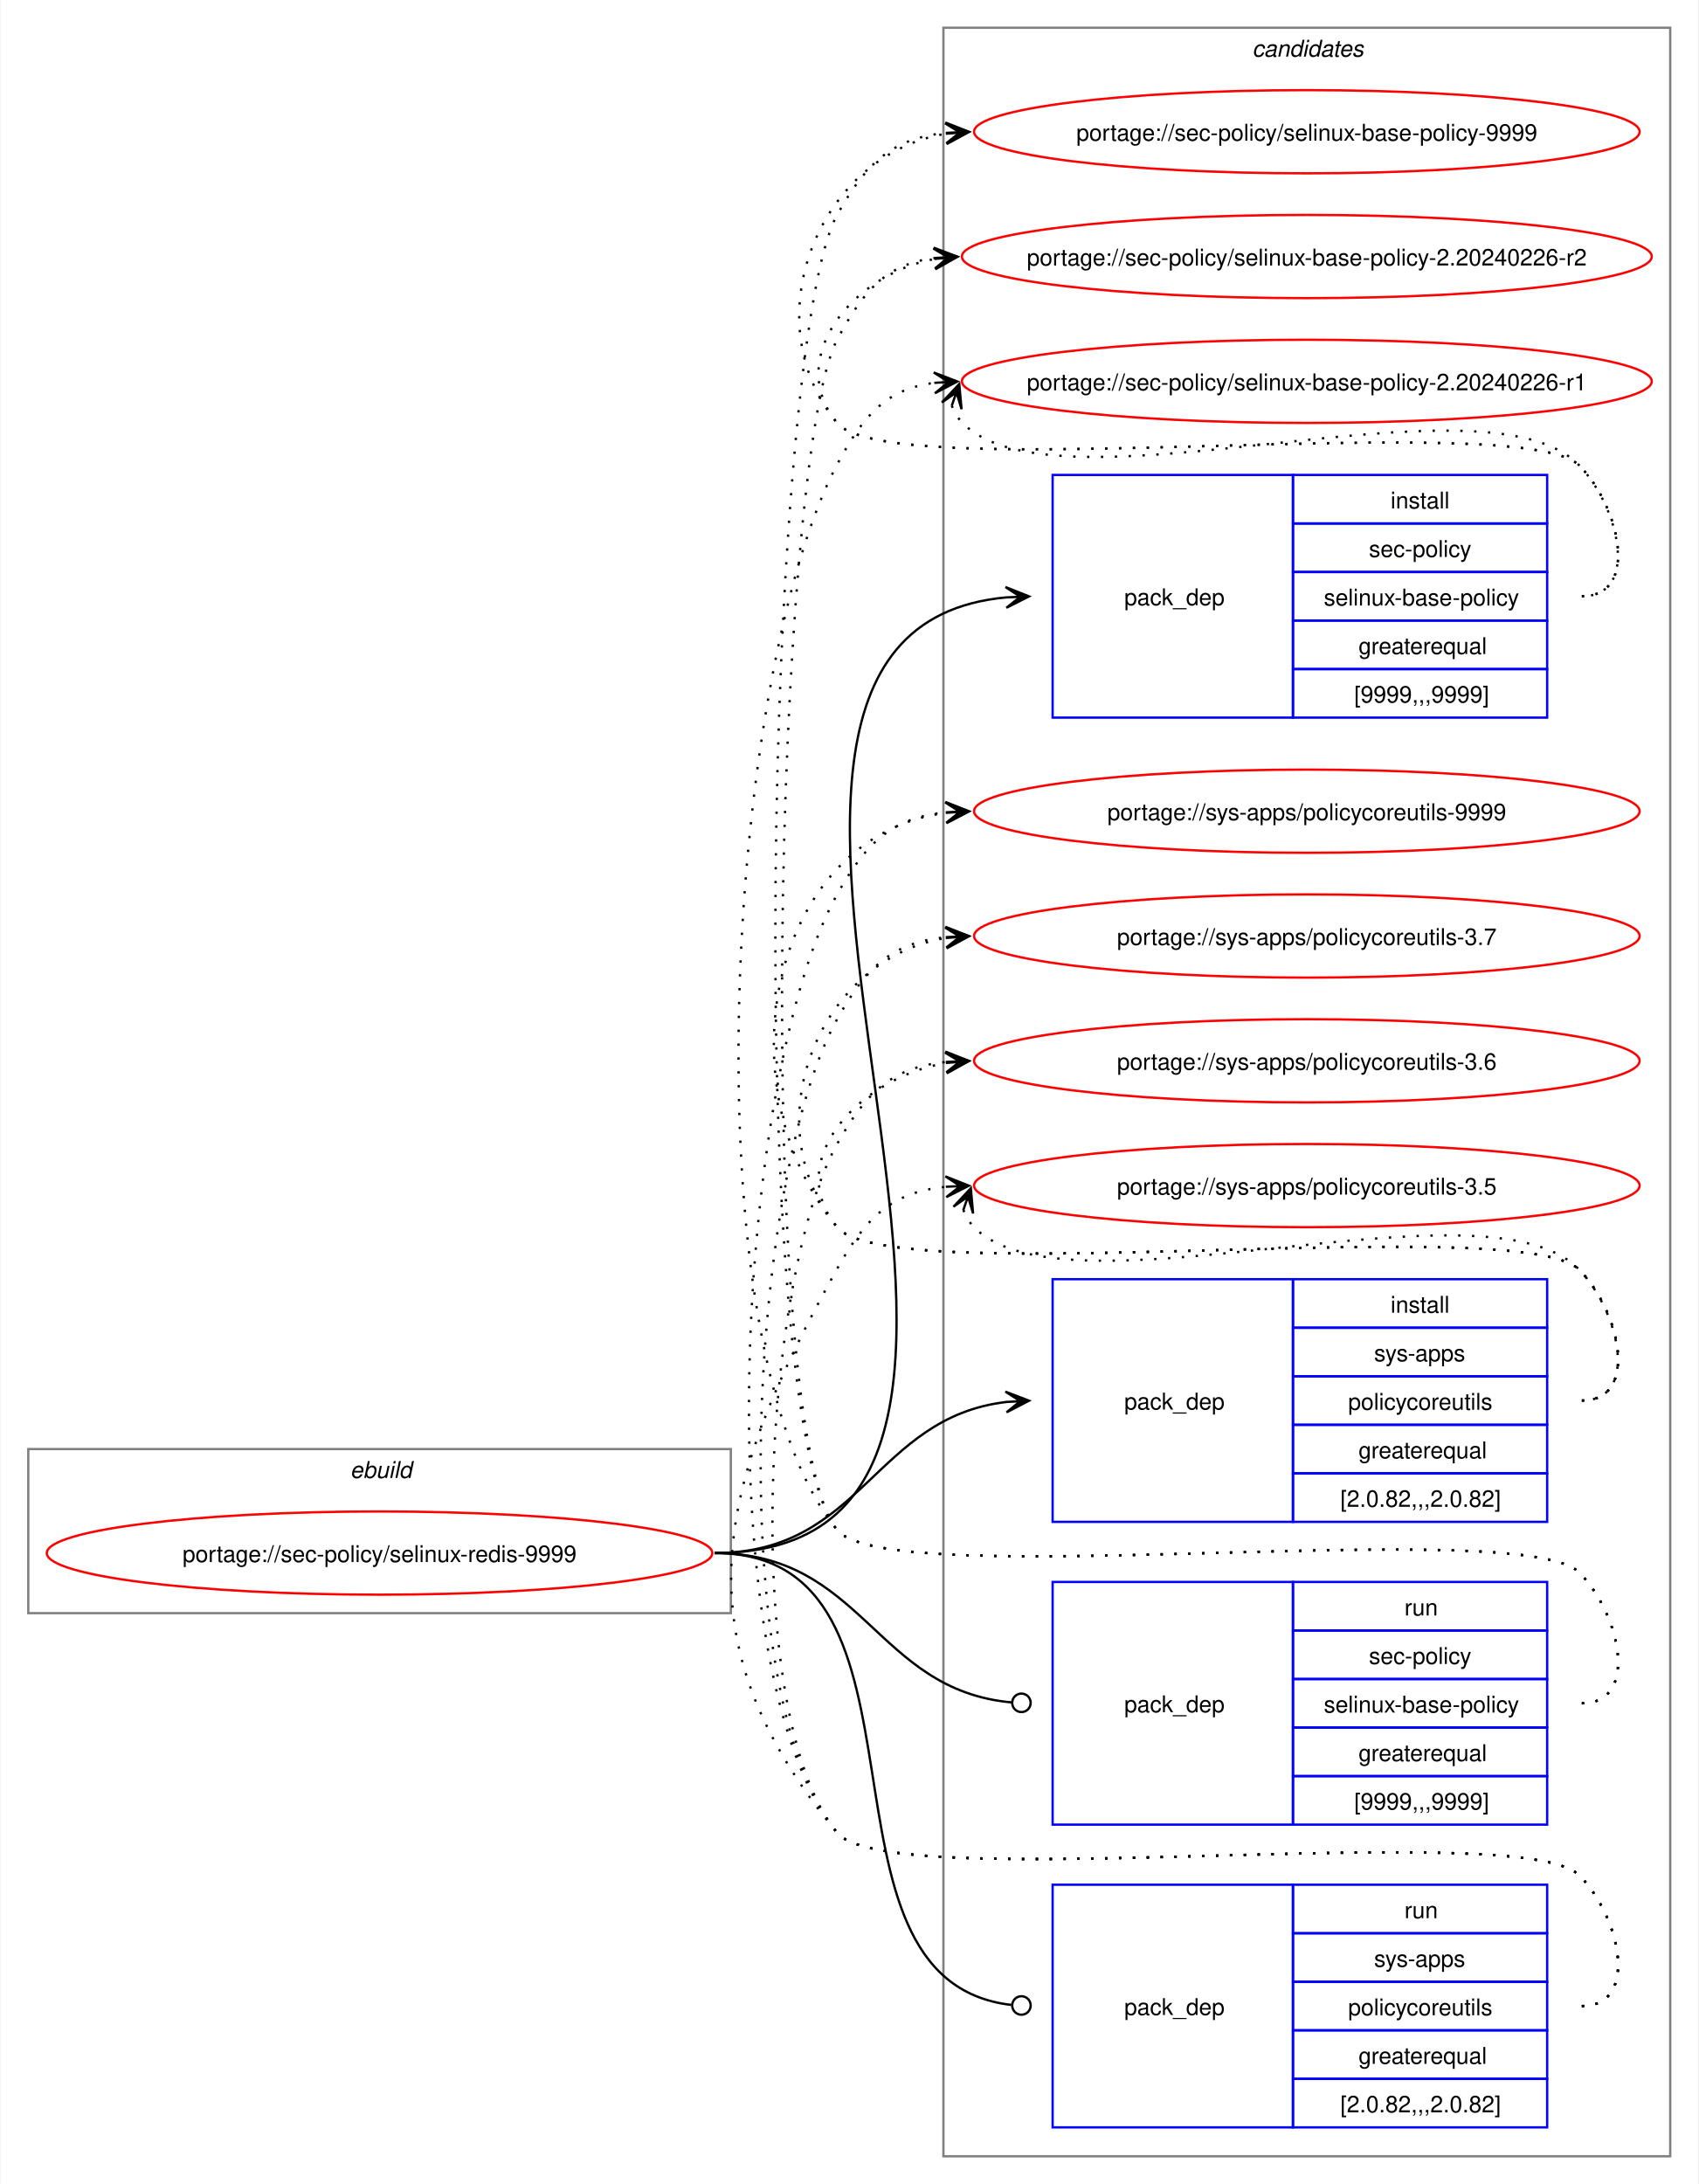
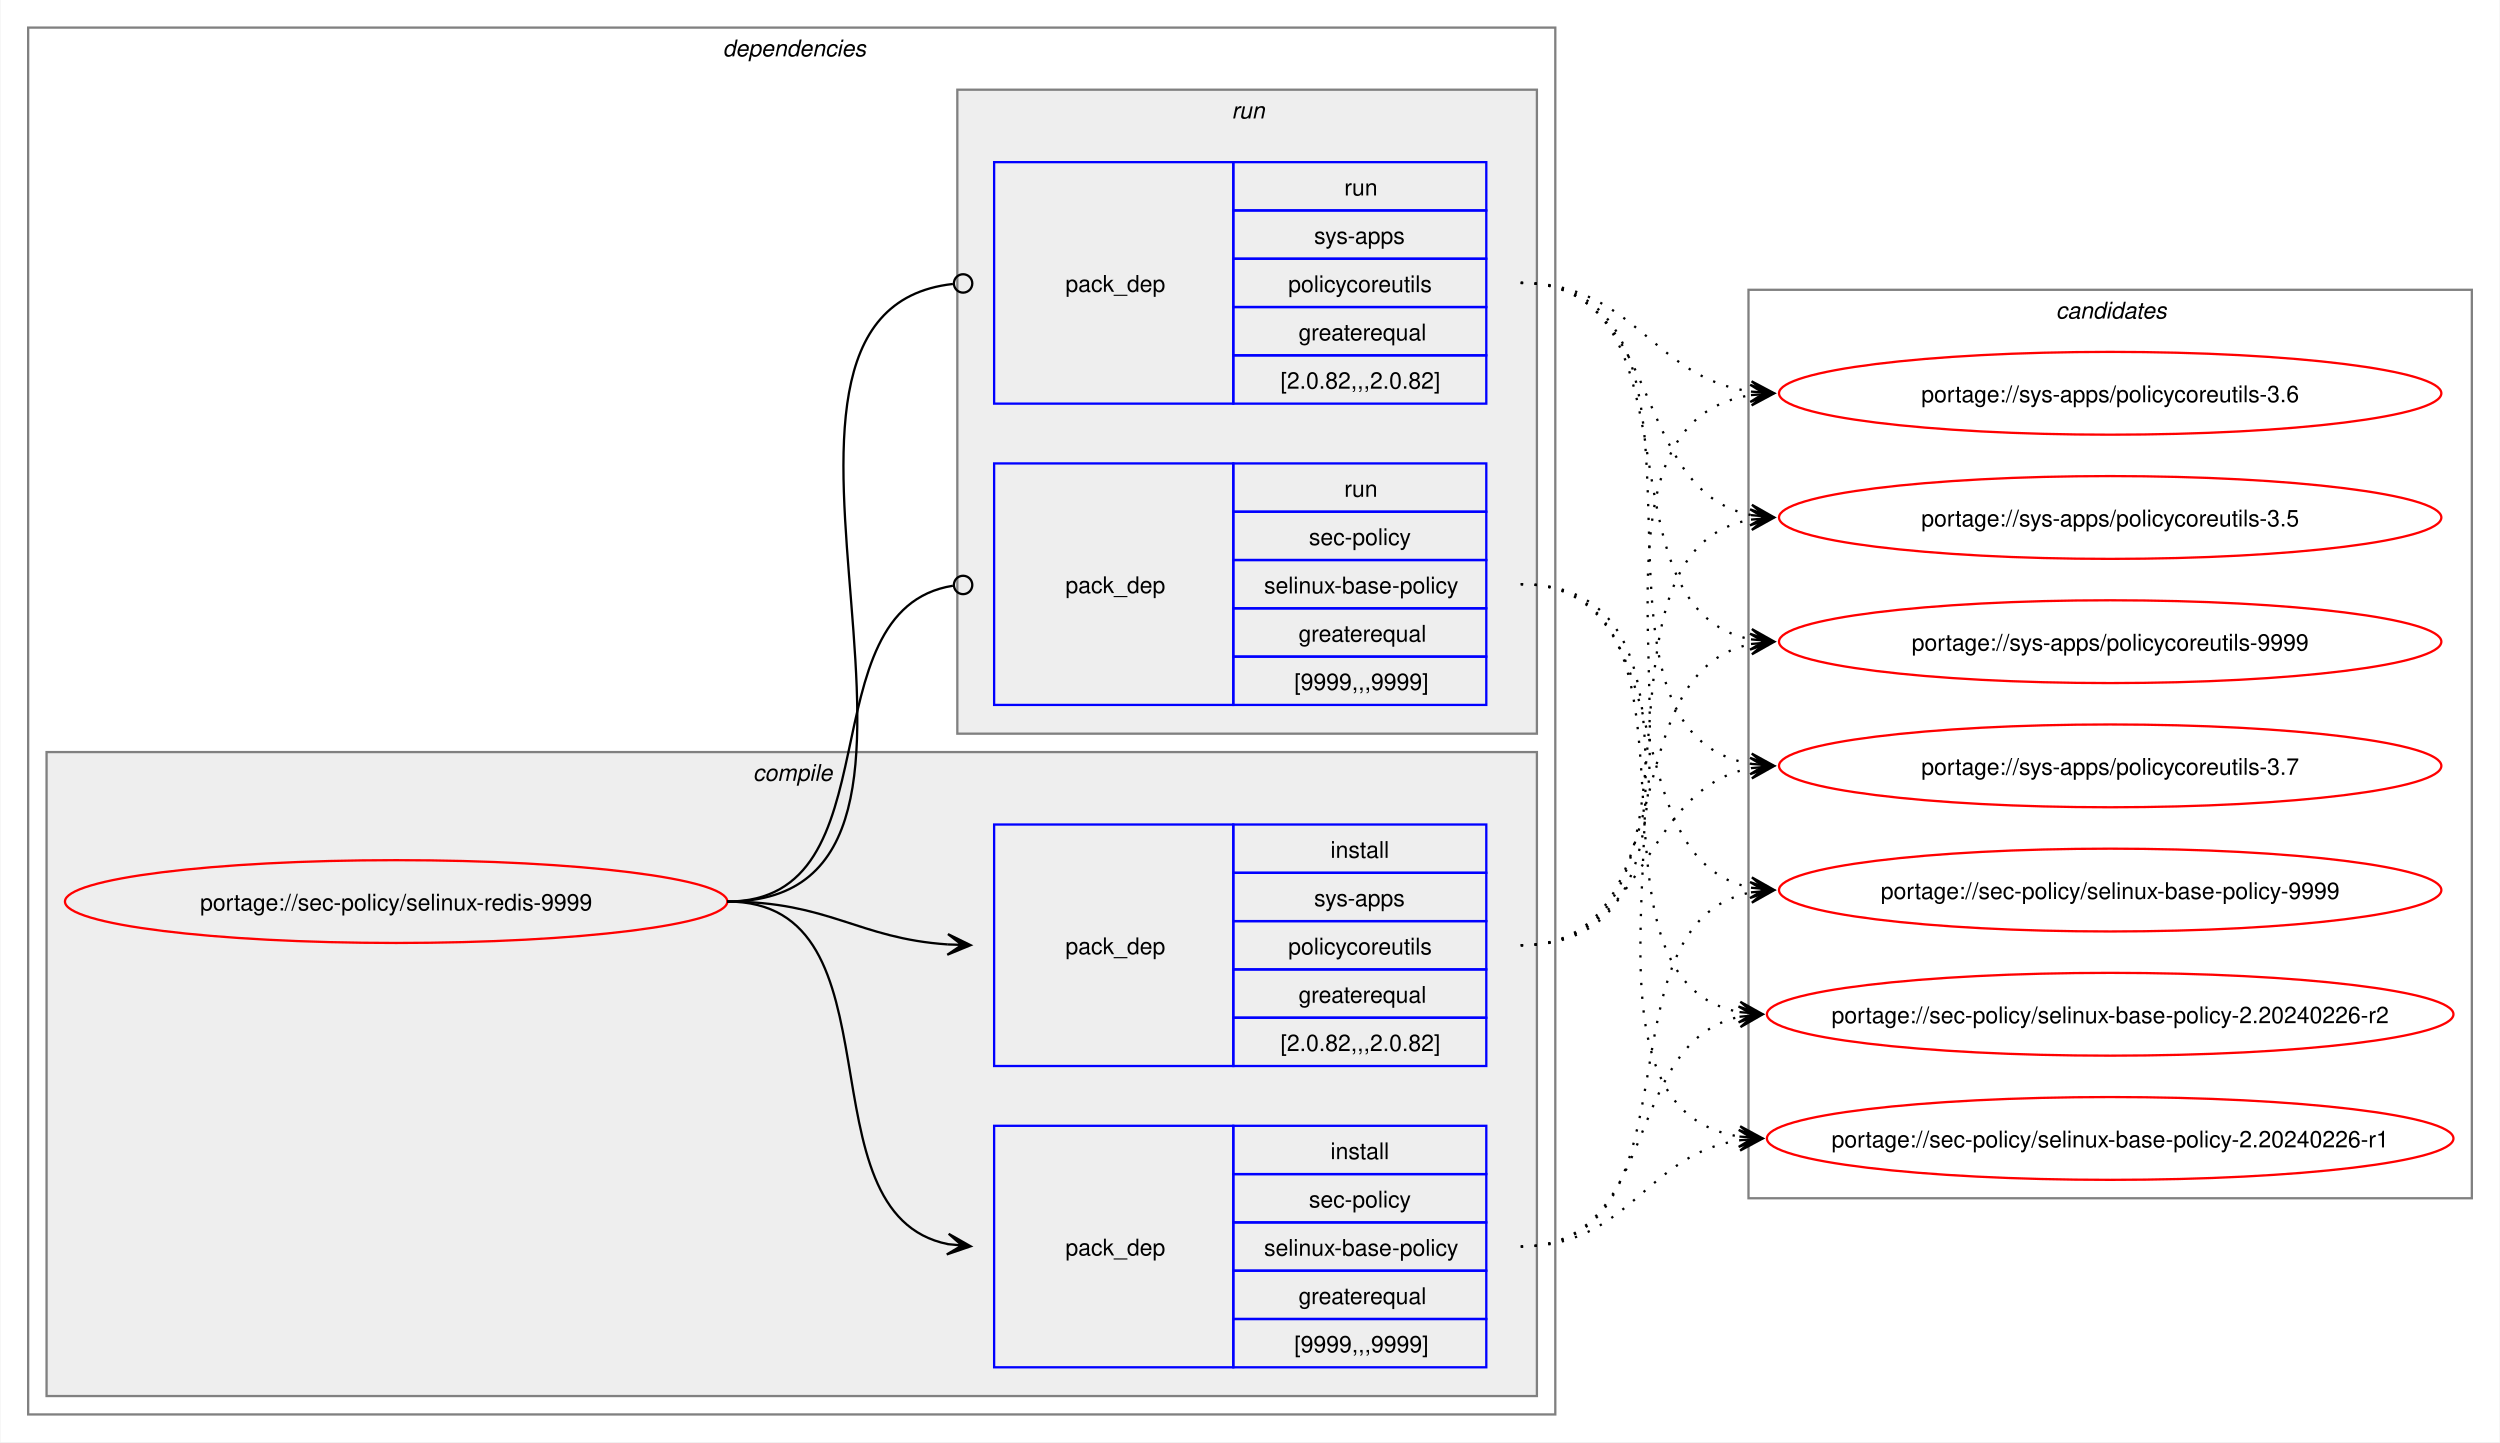
- <svg xmlns="http://www.w3.org/2000/svg" xmlns:xlink="http://www.w3.org/1999/xlink" width="735pt" height="945pt" viewBox="0.00 0.00 734.51 945.00">
-   <g id="graph0" class="graph" transform="scale(1 1) rotate(0) translate(4 941)">
-     <polygon fill="white" stroke="none" points="-4,4 -4,-941 730.51,-941 730.51,4 -4,4" />
+ <svg xmlns="http://www.w3.org/2000/svg" xmlns:xlink="http://www.w3.org/1999/xlink" width="1087pt" height="627pt" viewBox="0.00 0.00 1086.51 627.00">
+   <g id="graph0" class="graph" transform="scale(1 1) rotate(0) translate(4 623)">
+     <polygon fill="white" stroke="none" points="-4,4 -4,-623 1082.51,-623 1082.51,4 -4,4" />
+     <g id="clust2" class="cluster">
+       <polygon fill="none" stroke="gray" points="8,-8 8,-611 672,-611 672,-8 8,-8" />
+       <text text-anchor="start" x="310" y="-598.5" font-family="Helvetica,sans-Serif" font-style="italic" font-size="10.00">dependencies</text>
+     </g>
+     <g id="clust3" class="cluster">
+       <polygon fill="#eeeeee" stroke="gray" points="16,-16 16,-296 664,-296 664,-16 16,-16" />
+       <text text-anchor="start" x="323.12" y="-283.5" font-family="Helvetica,sans-Serif" font-style="italic" font-size="10.00">compile</text>
+     </g>
+     <g id="clust7" class="cluster">
+       <polygon fill="#eeeeee" stroke="gray" points="412,-304 412,-584 664,-584 664,-304 412,-304" />
+       <text text-anchor="start" x="531.25" y="-571.5" font-family="Helvetica,sans-Serif" font-style="italic" font-size="10.00">run</text>
+     </g>
    <g id="clust10" class="cluster">
-       <polygon fill="none" stroke="gray" points="404,-8 404,-929 718.51,-929 718.51,-8 404,-8" />
-       <text text-anchor="start" x="537.63" y="-916.5" font-family="Helvetica,sans-Serif" font-style="italic" font-size="10.00">candidates</text>
-     </g>
-     <g id="clust1" class="cluster">
-       <polygon fill="none" stroke="gray" points="8,-243 8,-314 312,-314 312,-243 8,-243" />
-       <text text-anchor="start" x="147.25" y="-301.5" font-family="Helvetica,sans-Serif" font-style="italic" font-size="10.00">ebuild</text>
+       <polygon fill="none" stroke="gray" points="756,-102 756,-497 1070.51,-497 1070.51,-102 756,-102" />
+       <text text-anchor="start" x="889.63" y="-484.5" font-family="Helvetica,sans-Serif" font-style="italic" font-size="10.00">candidates</text>
    </g>
    <g id="node1" class="node">
      <g id="a_node1">
        <a xlink:href="../sec-policy/selinux-redis-9999.svg" xlink:title="portage://sec-policy/selinux-redis-9999">
-           <ellipse fill="none" stroke="red" cx="160" cy="-269" rx="144" ry="18" />
-           <text text-anchor="middle" x="160" y="-265.12" font-family="Helvetica,sans-Serif" font-size="10.00">portage://sec-policy/selinux-redis-9999</text>
+           <ellipse fill="none" stroke="red" cx="168" cy="-231" rx="144" ry="18" />
+           <text text-anchor="middle" x="168" y="-227.12" font-family="Helvetica,sans-Serif" font-size="10.00">portage://sec-policy/selinux-redis-9999</text>
        </a>
      </g>
    </g>
    <g id="node2" class="node">
-       <polygon fill="none" stroke="blue" points="451.26,-630.5 451.26,-735.5 555.26,-735.5 555.26,-630.5 451.26,-630.5" />
-       <text text-anchor="start" x="482.26" y="-679.12" font-family="Helvetica,sans-Serif" font-size="10.00">pack_dep</text>
-       <polygon fill="none" stroke="blue" points="555.26,-714.5 555.26,-735.5 665.26,-735.5 665.26,-714.5 555.26,-714.5" />
-       <text text-anchor="start" x="597.51" y="-721" font-family="Helvetica,sans-Serif" font-size="10.00">install</text>
-       <polygon fill="none" stroke="blue" points="555.26,-693.5 555.26,-714.5 665.26,-714.5 665.26,-693.5 555.26,-693.5" />
-       <text text-anchor="start" x="588.13" y="-700" font-family="Helvetica,sans-Serif" font-size="10.00">sec-policy</text>
-       <polygon fill="none" stroke="blue" points="555.26,-672.5 555.26,-693.5 665.26,-693.5 665.26,-672.5 555.26,-672.5" />
-       <text text-anchor="start" x="568.63" y="-679" font-family="Helvetica,sans-Serif" font-size="10.00">selinux-base-policy</text>
-       <polygon fill="none" stroke="blue" points="555.26,-651.5 555.26,-672.5 665.26,-672.5 665.26,-651.5 555.26,-651.5" />
-       <text text-anchor="start" x="583.63" y="-658" font-family="Helvetica,sans-Serif" font-size="10.00">greaterequal</text>
-       <polygon fill="none" stroke="blue" points="555.26,-630.5 555.26,-651.5 665.26,-651.5 665.26,-630.5 555.26,-630.5" />
-       <text text-anchor="start" x="581.76" y="-637" font-family="Helvetica,sans-Serif" font-size="10.00">[9999,,,9999]</text>
+       <polygon fill="none" stroke="blue" points="428,-28.5 428,-133.5 532,-133.5 532,-28.5 428,-28.5" />
+       <text text-anchor="start" x="459" y="-77.12" font-family="Helvetica,sans-Serif" font-size="10.00">pack_dep</text>
+       <polygon fill="none" stroke="blue" points="532,-112.5 532,-133.5 642,-133.5 642,-112.5 532,-112.5" />
+       <text text-anchor="start" x="574.25" y="-119" font-family="Helvetica,sans-Serif" font-size="10.00">install</text>
+       <polygon fill="none" stroke="blue" points="532,-91.5 532,-112.5 642,-112.5 642,-91.5 532,-91.5" />
+       <text text-anchor="start" x="564.87" y="-98" font-family="Helvetica,sans-Serif" font-size="10.00">sec-policy</text>
+       <polygon fill="none" stroke="blue" points="532,-70.5 532,-91.5 642,-91.5 642,-70.5 532,-70.5" />
+       <text text-anchor="start" x="545.37" y="-77" font-family="Helvetica,sans-Serif" font-size="10.00">selinux-base-policy</text>
+       <polygon fill="none" stroke="blue" points="532,-49.5 532,-70.5 642,-70.5 642,-49.5 532,-49.5" />
+       <text text-anchor="start" x="560.37" y="-56" font-family="Helvetica,sans-Serif" font-size="10.00">greaterequal</text>
+       <polygon fill="none" stroke="blue" points="532,-28.5 532,-49.5 642,-49.5 642,-28.5 532,-28.5" />
+       <text text-anchor="start" x="558.5" y="-35" font-family="Helvetica,sans-Serif" font-size="10.00">[9999,,,9999]</text>
    </g>
    <g id="edge1" class="edge">
-       <path fill="none" stroke="black" d="M305,-269C494.97,-269 258.26,-666.59 431.14,-682.51" />
-       <polygon fill="black" stroke="black" points="441.04,-682.95 430.85,-687 437.26,-682.78 431.05,-682.5 431.05,-682.5 431.05,-682.5 437.26,-682.78 431.25,-678.01 441.04,-682.95" />
+       <path fill="none" stroke="black" d="M312,-231C389.89,-231 342.32,-95.29 407.96,-82.04" />
+       <polygon fill="black" stroke="black" points="417.79,-81.11 408.25,-86.53 414.02,-81.47 407.83,-82.05 407.83,-82.05 407.83,-82.05 414.02,-81.47 407.41,-77.57 417.79,-81.11" />
    </g>
    <g id="node3" class="node">
-       <polygon fill="none" stroke="blue" points="451.26,-282.5 451.26,-387.5 555.26,-387.5 555.26,-282.5 451.26,-282.5" />
-       <text text-anchor="start" x="482.26" y="-331.12" font-family="Helvetica,sans-Serif" font-size="10.00">pack_dep</text>
-       <polygon fill="none" stroke="blue" points="555.26,-366.5 555.26,-387.5 665.26,-387.5 665.26,-366.5 555.26,-366.5" />
-       <text text-anchor="start" x="597.51" y="-373" font-family="Helvetica,sans-Serif" font-size="10.00">install</text>
-       <polygon fill="none" stroke="blue" points="555.26,-345.5 555.26,-366.5 665.26,-366.5 665.26,-345.5 555.26,-345.5" />
-       <text text-anchor="start" x="590.38" y="-352" font-family="Helvetica,sans-Serif" font-size="10.00">sys-apps</text>
-       <polygon fill="none" stroke="blue" points="555.26,-324.5 555.26,-345.5 665.26,-345.5 665.26,-324.5 555.26,-324.5" />
-       <text text-anchor="start" x="579.13" y="-331" font-family="Helvetica,sans-Serif" font-size="10.00">policycoreutils</text>
-       <polygon fill="none" stroke="blue" points="555.26,-303.5 555.26,-324.5 665.26,-324.5 665.26,-303.5 555.26,-303.5" />
-       <text text-anchor="start" x="583.63" y="-310" font-family="Helvetica,sans-Serif" font-size="10.00">greaterequal</text>
-       <polygon fill="none" stroke="blue" points="555.26,-282.5 555.26,-303.5 665.26,-303.5 665.26,-282.5 555.26,-282.5" />
-       <text text-anchor="start" x="575.76" y="-289" font-family="Helvetica,sans-Serif" font-size="10.00">[2.0.82,,,2.0.82]</text>
+       <polygon fill="none" stroke="blue" points="428,-159.5 428,-264.5 532,-264.5 532,-159.5 428,-159.5" />
+       <text text-anchor="start" x="459" y="-208.12" font-family="Helvetica,sans-Serif" font-size="10.00">pack_dep</text>
+       <polygon fill="none" stroke="blue" points="532,-243.5 532,-264.5 642,-264.5 642,-243.5 532,-243.5" />
+       <text text-anchor="start" x="574.25" y="-250" font-family="Helvetica,sans-Serif" font-size="10.00">install</text>
+       <polygon fill="none" stroke="blue" points="532,-222.5 532,-243.5 642,-243.5 642,-222.5 532,-222.5" />
+       <text text-anchor="start" x="567.12" y="-229" font-family="Helvetica,sans-Serif" font-size="10.00">sys-apps</text>
+       <polygon fill="none" stroke="blue" points="532,-201.5 532,-222.5 642,-222.5 642,-201.5 532,-201.5" />
+       <text text-anchor="start" x="555.87" y="-208" font-family="Helvetica,sans-Serif" font-size="10.00">policycoreutils</text>
+       <polygon fill="none" stroke="blue" points="532,-180.5 532,-201.5 642,-201.5 642,-180.5 532,-180.5" />
+       <text text-anchor="start" x="560.37" y="-187" font-family="Helvetica,sans-Serif" font-size="10.00">greaterequal</text>
+       <polygon fill="none" stroke="blue" points="532,-159.5 532,-180.5 642,-180.5 642,-159.5 532,-159.5" />
+       <text text-anchor="start" x="552.5" y="-166" font-family="Helvetica,sans-Serif" font-size="10.00">[2.0.82,,,2.0.82]</text>
    </g>
    <g id="edge2" class="edge">
-       <path fill="none" stroke="black" d="M305,-269C368.85,-269 374.14,-327.74 431.36,-334.39" />
-       <polygon fill="black" stroke="black" points="441.04,-334.93 430.8,-338.86 437.26,-334.72 431.05,-334.37 431.05,-334.37 431.05,-334.37 437.26,-334.72 431.31,-329.88 441.04,-334.93" />
+       <path fill="none" stroke="black" d="M312,-231C356.34,-231 368.74,-214.99 407.84,-212.36" />
+       <polygon fill="black" stroke="black" points="417.78,-212.04 407.93,-216.86 414,-212.16 407.79,-212.36 407.79,-212.36 407.79,-212.36 414,-212.16 407.64,-207.87 417.78,-212.04" />
    </g>
    <g id="node4" class="node">
-       <polygon fill="none" stroke="blue" points="451.26,-151.5 451.26,-256.5 555.26,-256.5 555.26,-151.5 451.26,-151.5" />
-       <text text-anchor="start" x="482.26" y="-200.12" font-family="Helvetica,sans-Serif" font-size="10.00">pack_dep</text>
-       <polygon fill="none" stroke="blue" points="555.26,-235.5 555.26,-256.5 665.26,-256.5 665.26,-235.5 555.26,-235.5" />
-       <text text-anchor="start" x="603.51" y="-242" font-family="Helvetica,sans-Serif" font-size="10.00">run</text>
-       <polygon fill="none" stroke="blue" points="555.26,-214.5 555.26,-235.5 665.26,-235.5 665.26,-214.5 555.26,-214.5" />
-       <text text-anchor="start" x="588.13" y="-221" font-family="Helvetica,sans-Serif" font-size="10.00">sec-policy</text>
-       <polygon fill="none" stroke="blue" points="555.26,-193.5 555.26,-214.5 665.26,-214.5 665.26,-193.5 555.26,-193.5" />
-       <text text-anchor="start" x="568.63" y="-200" font-family="Helvetica,sans-Serif" font-size="10.00">selinux-base-policy</text>
-       <polygon fill="none" stroke="blue" points="555.26,-172.5 555.26,-193.5 665.26,-193.5 665.26,-172.5 555.26,-172.5" />
-       <text text-anchor="start" x="583.63" y="-179" font-family="Helvetica,sans-Serif" font-size="10.00">greaterequal</text>
-       <polygon fill="none" stroke="blue" points="555.26,-151.5 555.26,-172.5 665.26,-172.5 665.26,-151.5 555.26,-151.5" />
-       <text text-anchor="start" x="581.76" y="-158" font-family="Helvetica,sans-Serif" font-size="10.00">[9999,,,9999]</text>
+       <polygon fill="none" stroke="blue" points="428,-316.5 428,-421.5 532,-421.5 532,-316.5 428,-316.5" />
+       <text text-anchor="start" x="459" y="-365.12" font-family="Helvetica,sans-Serif" font-size="10.00">pack_dep</text>
+       <polygon fill="none" stroke="blue" points="532,-400.5 532,-421.5 642,-421.5 642,-400.5 532,-400.5" />
+       <text text-anchor="start" x="580.25" y="-407" font-family="Helvetica,sans-Serif" font-size="10.00">run</text>
+       <polygon fill="none" stroke="blue" points="532,-379.5 532,-400.5 642,-400.5 642,-379.5 532,-379.5" />
+       <text text-anchor="start" x="564.87" y="-386" font-family="Helvetica,sans-Serif" font-size="10.00">sec-policy</text>
+       <polygon fill="none" stroke="blue" points="532,-358.5 532,-379.5 642,-379.5 642,-358.5 532,-358.5" />
+       <text text-anchor="start" x="545.37" y="-365" font-family="Helvetica,sans-Serif" font-size="10.00">selinux-base-policy</text>
+       <polygon fill="none" stroke="blue" points="532,-337.5 532,-358.5 642,-358.5 642,-337.5 532,-337.5" />
+       <text text-anchor="start" x="560.37" y="-344" font-family="Helvetica,sans-Serif" font-size="10.00">greaterequal</text>
+       <polygon fill="none" stroke="blue" points="532,-316.5 532,-337.5 642,-337.5 642,-316.5 532,-316.5" />
+       <text text-anchor="start" x="558.5" y="-323" font-family="Helvetica,sans-Serif" font-size="10.00">[9999,,,9999]</text>
    </g>
    <g id="edge3" class="edge">
-       <path fill="none" stroke="black" d="M305,-269C369.47,-269 374.42,-209.71 433.54,-204.38" />
-       <ellipse fill="none" stroke="black" cx="437.76" cy="-204.2" rx="4" ry="4" />
+       <path fill="none" stroke="black" d="M312,-231C386.43,-231 345.13,-357.91 410.07,-368.32" />
+       <ellipse fill="none" stroke="black" cx="414.51" cy="-368.66" rx="4" ry="4" />
    </g>
    <g id="node5" class="node">
-       <polygon fill="none" stroke="blue" points="451.26,-20.5 451.26,-125.5 555.26,-125.5 555.26,-20.5 451.26,-20.5" />
-       <text text-anchor="start" x="482.26" y="-69.12" font-family="Helvetica,sans-Serif" font-size="10.00">pack_dep</text>
-       <polygon fill="none" stroke="blue" points="555.26,-104.5 555.26,-125.5 665.26,-125.5 665.26,-104.5 555.26,-104.5" />
-       <text text-anchor="start" x="603.51" y="-111" font-family="Helvetica,sans-Serif" font-size="10.00">run</text>
-       <polygon fill="none" stroke="blue" points="555.26,-83.5 555.26,-104.5 665.26,-104.5 665.26,-83.5 555.26,-83.5" />
-       <text text-anchor="start" x="590.38" y="-90" font-family="Helvetica,sans-Serif" font-size="10.00">sys-apps</text>
-       <polygon fill="none" stroke="blue" points="555.26,-62.5 555.26,-83.5 665.26,-83.5 665.26,-62.5 555.26,-62.5" />
-       <text text-anchor="start" x="579.13" y="-69" font-family="Helvetica,sans-Serif" font-size="10.00">policycoreutils</text>
-       <polygon fill="none" stroke="blue" points="555.26,-41.5 555.26,-62.5 665.26,-62.5 665.26,-41.5 555.26,-41.5" />
-       <text text-anchor="start" x="583.63" y="-48" font-family="Helvetica,sans-Serif" font-size="10.00">greaterequal</text>
-       <polygon fill="none" stroke="blue" points="555.26,-20.5 555.26,-41.5 665.26,-41.5 665.26,-20.5 555.26,-20.5" />
-       <text text-anchor="start" x="575.76" y="-27" font-family="Helvetica,sans-Serif" font-size="10.00">[2.0.82,,,2.0.82]</text>
+       <polygon fill="none" stroke="blue" points="428,-447.5 428,-552.5 532,-552.5 532,-447.5 428,-447.5" />
+       <text text-anchor="start" x="459" y="-496.12" font-family="Helvetica,sans-Serif" font-size="10.00">pack_dep</text>
+       <polygon fill="none" stroke="blue" points="532,-531.5 532,-552.5 642,-552.5 642,-531.5 532,-531.5" />
+       <text text-anchor="start" x="580.25" y="-538" font-family="Helvetica,sans-Serif" font-size="10.00">run</text>
+       <polygon fill="none" stroke="blue" points="532,-510.5 532,-531.5 642,-531.5 642,-510.5 532,-510.5" />
+       <text text-anchor="start" x="567.12" y="-517" font-family="Helvetica,sans-Serif" font-size="10.00">sys-apps</text>
+       <polygon fill="none" stroke="blue" points="532,-489.5 532,-510.5 642,-510.5 642,-489.5 532,-489.5" />
+       <text text-anchor="start" x="555.87" y="-496" font-family="Helvetica,sans-Serif" font-size="10.00">policycoreutils</text>
+       <polygon fill="none" stroke="blue" points="532,-468.5 532,-489.5 642,-489.5 642,-468.5 532,-468.5" />
+       <text text-anchor="start" x="560.37" y="-475" font-family="Helvetica,sans-Serif" font-size="10.00">greaterequal</text>
+       <polygon fill="none" stroke="blue" points="532,-447.5 532,-468.5 642,-468.5 642,-447.5 532,-447.5" />
+       <text text-anchor="start" x="552.5" y="-454" font-family="Helvetica,sans-Serif" font-size="10.00">[2.0.82,,,2.0.82]</text>
    </g>
    <g id="edge4" class="edge">
-       <path fill="none" stroke="black" d="M305,-269C408.23,-269 340.17,-84.32 433.37,-73.49" />
-       <ellipse fill="none" stroke="black" cx="437.76" cy="-73.25" rx="4" ry="4" />
+       <path fill="none" stroke="black" d="M312,-231C437.53,-231 297.51,-487.03 410.07,-499.53" />
+       <ellipse fill="none" stroke="black" cx="414.51" cy="-499.76" rx="4" ry="4" />
    </g>
    <g id="node6" class="node">
      <g id="a_node6">
        <a xlink:href="../sec-policy/selinux-base-policy-9999.svg" xlink:title="portage://sec-policy/selinux-base-policy-9999">
-           <ellipse fill="none" stroke="red" cx="561.26" cy="-884" rx="144" ry="18" />
-           <text text-anchor="middle" x="561.26" y="-880.12" font-family="Helvetica,sans-Serif" font-size="10.00">portage://sec-policy/selinux-base-policy-9999</text>
+           <ellipse fill="none" stroke="red" cx="913.26" cy="-236" rx="144" ry="18" />
+           <text text-anchor="middle" x="913.26" y="-232.12" font-family="Helvetica,sans-Serif" font-size="10.00">portage://sec-policy/selinux-base-policy-9999</text>
        </a>
      </g>
    </g>
    <g id="edge5" class="edge">
-       <path fill="none" stroke="black" stroke-dasharray="1,5" d="M680.26,-683C705.37,-683 696.86,-721.59 679.26,-739.5 654.19,-764.99 380.73,-730.4 358,-758 321.16,-802.75 350.5,-874.62 405.34,-883.16" />
-       <polygon fill="black" stroke="black" points="415.04,-883.91 404.73,-887.63 411.27,-883.62 405.07,-883.14 405.07,-883.14 405.07,-883.14 411.27,-883.62 405.41,-878.65 415.04,-883.91" />
+       <path fill="none" stroke="black" stroke-dasharray="1,5" d="M657,-81C737.82,-81 688.61,-221.81 757.24,-235.01" />
+       <polygon fill="black" stroke="black" points="767.04,-235.89 756.68,-239.48 763.28,-235.55 757.08,-235 757.08,-235 757.08,-235 763.28,-235.55 757.48,-230.51 767.04,-235.89" />
    </g>
    <g id="node7" class="node">
      <g id="a_node7">
        <a xlink:href="../sec-policy/selinux-base-policy-2.20240226-r2.svg" xlink:title="portage://sec-policy/selinux-base-policy-2.20240226-r2">
-           <ellipse fill="none" stroke="red" cx="561.26" cy="-830" rx="149.26" ry="18" />
-           <text text-anchor="middle" x="561.26" y="-826.12" font-family="Helvetica,sans-Serif" font-size="10.00">portage://sec-policy/selinux-base-policy-2.20240226-r2</text>
+           <ellipse fill="none" stroke="red" cx="913.26" cy="-182" rx="149.26" ry="18" />
+           <text text-anchor="middle" x="913.26" y="-178.12" font-family="Helvetica,sans-Serif" font-size="10.00">portage://sec-policy/selinux-base-policy-2.20240226-r2</text>
        </a>
      </g>
    </g>
    <g id="edge6" class="edge">
-       <path fill="none" stroke="black" stroke-dasharray="1,5" d="M680.26,-683C705.37,-683 696.86,-721.59 679.26,-739.5 654.19,-764.99 380.73,-730.4 358,-758 335.07,-785.85 364.75,-822.35 400.14,-828.95" />
-       <polygon fill="black" stroke="black" points="410.04,-829.89 399.66,-833.43 406.28,-829.53 400.09,-828.95 400.09,-828.95 400.09,-828.95 406.28,-829.53 400.51,-824.47 410.04,-829.89" />
+       <path fill="none" stroke="black" stroke-dasharray="1,5" d="M657,-81C718.21,-81 700.69,-170.14 752.36,-180.93" />
+       <polygon fill="black" stroke="black" points="762.04,-181.88 751.65,-185.39 758.28,-181.51 752.09,-180.91 752.09,-180.91 752.09,-180.91 758.28,-181.51 752.53,-176.43 762.04,-181.88" />
    </g>
    <g id="node8" class="node">
      <g id="a_node8">
        <a xlink:href="../sec-policy/selinux-base-policy-2.20240226-r1.svg" xlink:title="portage://sec-policy/selinux-base-policy-2.20240226-r1">
-           <ellipse fill="none" stroke="red" cx="561.26" cy="-776" rx="149.26" ry="18" />
-           <text text-anchor="middle" x="561.26" y="-772.12" font-family="Helvetica,sans-Serif" font-size="10.00">portage://sec-policy/selinux-base-policy-2.20240226-r1</text>
+           <ellipse fill="none" stroke="red" cx="913.26" cy="-128" rx="149.26" ry="18" />
+           <text text-anchor="middle" x="913.26" y="-124.12" font-family="Helvetica,sans-Serif" font-size="10.00">portage://sec-policy/selinux-base-policy-2.20240226-r1</text>
        </a>
      </g>
    </g>
    <g id="edge7" class="edge">
-       <path fill="none" stroke="black" stroke-dasharray="1,5" d="M407.62,-765.45C408.65,-762.7 410.32,-759.96 412.26,-758 454.02,-715.66 638.3,-782.62 679.26,-739.5 696.55,-721.29 705.37,-683 680.26,-683" />
-       <polygon fill="black" stroke="black" points="410.86,-774.85 403.34,-766.86 409.63,-771.27 407.6,-765.39 407.6,-765.39 407.6,-765.39 409.63,-771.27 411.85,-763.93 410.86,-774.85" />
+       <path fill="none" stroke="black" stroke-dasharray="1,5" d="M657,-81C704.7,-81 710.88,-121.11 752.26,-127.22" />
+       <polygon fill="black" stroke="black" points="762.04,-127.91 751.75,-131.7 758.27,-127.65 752.06,-127.21 752.06,-127.21 752.06,-127.21 758.27,-127.65 752.38,-122.72 762.04,-127.91" />
    </g>
    <g id="node9" class="node">
      <g id="a_node9">
        <a xlink:href="../sys-apps/policycoreutils-9999.svg" xlink:title="portage://sys-apps/policycoreutils-9999">
-           <ellipse fill="none" stroke="red" cx="561.26" cy="-590" rx="144" ry="18" />
-           <text text-anchor="middle" x="561.26" y="-586.12" font-family="Helvetica,sans-Serif" font-size="10.00">portage://sys-apps/policycoreutils-9999</text>
+           <ellipse fill="none" stroke="red" cx="913.26" cy="-344" rx="144" ry="18" />
+           <text text-anchor="middle" x="913.26" y="-340.12" font-family="Helvetica,sans-Serif" font-size="10.00">portage://sys-apps/policycoreutils-9999</text>
        </a>
      </g>
    </g>
    <g id="edge8" class="edge">
-       <path fill="none" stroke="black" stroke-dasharray="1,5" d="M680.26,-335C705.37,-335 696.86,-373.59 679.26,-391.5 654.19,-416.99 380.73,-382.4 358,-410 306.96,-472 329.85,-579.76 405.27,-589.32" />
-       <polygon fill="black" stroke="black" points="415.04,-589.92 404.78,-593.8 411.27,-589.69 405.06,-589.31 405.06,-589.31 405.06,-589.31 411.27,-589.69 405.34,-584.81 415.04,-589.92" />
+       <path fill="none" stroke="black" stroke-dasharray="1,5" d="M657,-212C729.83,-212 695.51,-330.93 757.46,-343.01" />
+       <polygon fill="black" stroke="black" points="767.04,-343.89 756.67,-347.46 763.28,-343.55 757.08,-342.98 757.08,-342.98 757.08,-342.98 763.28,-343.55 757.49,-338.5 767.04,-343.89" />
    </g>
    <g id="node10" class="node">
      <g id="a_node10">
        <a xlink:href="../sys-apps/policycoreutils-3.7.svg" xlink:title="portage://sys-apps/policycoreutils-3.7">
-           <ellipse fill="none" stroke="red" cx="561.26" cy="-536" rx="144" ry="18" />
-           <text text-anchor="middle" x="561.26" y="-532.12" font-family="Helvetica,sans-Serif" font-size="10.00">portage://sys-apps/policycoreutils-3.7</text>
+           <ellipse fill="none" stroke="red" cx="913.26" cy="-290" rx="144" ry="18" />
+           <text text-anchor="middle" x="913.26" y="-286.12" font-family="Helvetica,sans-Serif" font-size="10.00">portage://sys-apps/policycoreutils-3.7</text>
        </a>
      </g>
    </g>
    <g id="edge9" class="edge">
-       <path fill="none" stroke="black" stroke-dasharray="1,5" d="M680.26,-335C705.37,-335 696.86,-373.59 679.26,-391.5 654.19,-416.99 380.73,-382.4 358,-410 321.16,-454.75 350.5,-526.62 405.34,-535.16" />
-       <polygon fill="black" stroke="black" points="415.04,-535.91 404.73,-539.63 411.27,-535.62 405.07,-535.14 405.07,-535.14 405.07,-535.14 411.27,-535.62 405.41,-530.65 415.04,-535.91" />
+       <path fill="none" stroke="black" stroke-dasharray="1,5" d="M657,-212C713.38,-212 708.82,-279.98 757.11,-289.01" />
+       <polygon fill="black" stroke="black" points="767.04,-289.89 756.68,-293.49 763.27,-289.56 757.08,-289.01 757.08,-289.01 757.08,-289.01 763.27,-289.56 757.48,-284.53 767.04,-289.89" />
    </g>
    <g id="node11" class="node">
      <g id="a_node11">
        <a xlink:href="../sys-apps/policycoreutils-3.6.svg" xlink:title="portage://sys-apps/policycoreutils-3.6">
-           <ellipse fill="none" stroke="red" cx="561.26" cy="-482" rx="144" ry="18" />
-           <text text-anchor="middle" x="561.26" y="-478.12" font-family="Helvetica,sans-Serif" font-size="10.00">portage://sys-apps/policycoreutils-3.6</text>
+           <ellipse fill="none" stroke="red" cx="913.26" cy="-452" rx="144" ry="18" />
+           <text text-anchor="middle" x="913.26" y="-448.12" font-family="Helvetica,sans-Serif" font-size="10.00">portage://sys-apps/policycoreutils-3.6</text>
        </a>
      </g>
    </g>
    <g id="edge10" class="edge">
-       <path fill="none" stroke="black" stroke-dasharray="1,5" d="M680.26,-335C705.37,-335 696.86,-373.59 679.26,-391.5 654.19,-416.99 380.73,-382.4 358,-410 334.19,-438.92 367.88,-474.84 405.16,-481.06" />
-       <polygon fill="black" stroke="black" points="415.04,-481.9 404.7,-485.54 411.27,-481.58 405.08,-481.05 405.08,-481.05 405.08,-481.05 411.27,-481.58 405.46,-476.57 415.04,-481.9" />
+       <path fill="none" stroke="black" stroke-dasharray="1,5" d="M657,-212C770.67,-212 658.65,-436.33 757.33,-451.22" />
+       <polygon fill="black" stroke="black" points="767.04,-451.91 756.75,-455.69 763.27,-451.65 757.07,-451.21 757.07,-451.21 757.07,-451.21 763.27,-451.65 757.38,-446.72 767.04,-451.91" />
    </g>
    <g id="node12" class="node">
      <g id="a_node12">
        <a xlink:href="../sys-apps/policycoreutils-3.5.svg" xlink:title="portage://sys-apps/policycoreutils-3.5">
-           <ellipse fill="none" stroke="red" cx="561.26" cy="-428" rx="144" ry="18" />
-           <text text-anchor="middle" x="561.26" y="-424.12" font-family="Helvetica,sans-Serif" font-size="10.00">portage://sys-apps/policycoreutils-3.5</text>
+           <ellipse fill="none" stroke="red" cx="913.26" cy="-398" rx="144" ry="18" />
+           <text text-anchor="middle" x="913.26" y="-394.12" font-family="Helvetica,sans-Serif" font-size="10.00">portage://sys-apps/policycoreutils-3.5</text>
        </a>
      </g>
    </g>
    <g id="edge11" class="edge">
-       <path fill="none" stroke="black" stroke-dasharray="1,5" d="M412.62,-417.45C413.65,-414.7 415.32,-411.96 417.26,-410 458.22,-368.42 639.09,-433.85 679.26,-391.5 696.54,-373.28 705.37,-335 680.26,-335" />
-       <polygon fill="black" stroke="black" points="415.86,-426.85 408.35,-418.86 414.63,-423.27 412.6,-417.39 412.6,-417.39 412.6,-417.39 414.63,-423.27 416.85,-415.93 415.86,-426.85" />
+       <path fill="none" stroke="black" stroke-dasharray="1,5" d="M657,-212C749.38,-212 678.31,-383.06 757.28,-397.09" />
+       <polygon fill="black" stroke="black" points="767.04,-397.9 756.7,-401.55 763.27,-397.59 757.08,-397.07 757.08,-397.07 757.08,-397.07 763.27,-397.59 757.45,-392.59 767.04,-397.9" />
    </g>
    <g id="edge12" class="edge">
-       <path fill="none" stroke="black" stroke-dasharray="1,5" d="M680.26,-204C705.37,-204 696.86,-242.59 679.26,-260.5 654.19,-285.99 380.73,-251.4 358,-279 317.82,-327.81 327.21,-792.78 358,-848 370.91,-871.16 382.44,-881.29 405.31,-883.51" />
-       <polygon fill="black" stroke="black" points="415.04,-883.95 404.85,-888 411.26,-883.78 405.05,-883.5 405.05,-883.5 405.05,-883.5 411.26,-883.78 405.25,-879.01 415.04,-883.95" />
+       <path fill="none" stroke="black" stroke-dasharray="1,5" d="M657,-369C730.15,-369 695.24,-249.16 757.41,-236.99" />
+       <polygon fill="black" stroke="black" points="767.04,-236.11 757.49,-241.51 763.28,-236.46 757.08,-237.02 757.08,-237.02 757.08,-237.02 763.28,-236.46 756.67,-232.54 767.04,-236.11" />
    </g>
    <g id="edge13" class="edge">
-       <path fill="none" stroke="black" stroke-dasharray="1,5" d="M680.26,-204C705.37,-204 696.86,-242.59 679.26,-260.5 654.19,-285.99 380.73,-251.4 358,-279 321.63,-323.18 331.16,-743.46 358,-794 369.52,-815.68 379.47,-826.69 400.17,-829.35" />
-       <polygon fill="black" stroke="black" points="410.04,-829.93 399.79,-833.84 406.26,-829.71 400.06,-829.34 400.06,-829.34 400.06,-829.34 406.26,-829.71 400.32,-824.85 410.04,-829.93" />
+       <path fill="none" stroke="black" stroke-dasharray="1,5" d="M657,-369C748.67,-369 674.33,-197.03 752.38,-182.92" />
+       <polygon fill="black" stroke="black" points="762.04,-182.1 752.46,-187.43 758.27,-182.42 752.08,-182.94 752.08,-182.94 752.08,-182.94 758.27,-182.42 751.7,-178.46 762.04,-182.1" />
    </g>
    <g id="edge14" class="edge">
-       <path fill="none" stroke="black" stroke-dasharray="1,5" d="M680.26,-204C705.37,-204 696.86,-242.59 679.26,-260.5 654.19,-285.99 380.73,-251.4 358,-279 292.89,-358.09 309.95,-649.52 358,-740 369.52,-761.68 379.47,-772.69 400.17,-775.35" />
-       <polygon fill="black" stroke="black" points="410.04,-775.93 399.79,-779.84 406.26,-775.71 400.06,-775.34 400.06,-775.34 400.06,-775.34 406.26,-775.71 400.32,-770.85 410.04,-775.93" />
+       <path fill="none" stroke="black" stroke-dasharray="1,5" d="M657,-369C770.06,-369 654.65,-144.19 752.09,-128.83" />
+       <polygon fill="black" stroke="black" points="762.04,-128.09 752.4,-133.31 758.27,-128.37 752.07,-128.83 752.07,-128.83 752.07,-128.83 758.27,-128.37 751.74,-124.34 762.04,-128.09" />
    </g>
    <g id="edge15" class="edge">
-       <path fill="none" stroke="black" stroke-dasharray="1,5" d="M680.26,-73C705.37,-73 696.86,-111.59 679.26,-129.5 654.19,-154.99 380.73,-120.4 358,-148 300.65,-217.65 314.06,-475.2 358,-554 370.91,-577.16 382.44,-587.29 405.31,-589.51" />
-       <polygon fill="black" stroke="black" points="415.04,-589.95 404.85,-594 411.26,-589.78 405.05,-589.5 405.05,-589.5 405.05,-589.5 411.26,-589.78 405.25,-585.01 415.04,-589.95" />
+       <path fill="none" stroke="black" stroke-dasharray="1,5" d="M657,-500C738.17,-500 688.32,-358.28 757.2,-345" />
+       <polygon fill="black" stroke="black" points="767.04,-344.11 757.49,-349.49 763.28,-344.45 757.08,-345.01 757.08,-345.01 757.08,-345.01 763.28,-344.45 756.68,-340.53 767.04,-344.11" />
    </g>
    <g id="edge16" class="edge">
-       <path fill="none" stroke="black" stroke-dasharray="1,5" d="M680.26,-73C705.37,-73 696.86,-111.59 679.26,-129.5 654.19,-154.99 380.73,-120.4 358,-148 308.28,-208.39 319.91,-431.68 358,-500 370.91,-523.16 382.44,-533.29 405.31,-535.51" />
-       <polygon fill="black" stroke="black" points="415.04,-535.95 404.85,-540 411.26,-535.78 405.05,-535.5 405.05,-535.5 405.05,-535.5 411.26,-535.78 405.25,-531.01 415.04,-535.95" />
+       <path fill="none" stroke="black" stroke-dasharray="1,5" d="M657,-500C758.7,-500 669.77,-305.3 757.33,-290.85" />
+       <polygon fill="black" stroke="black" points="767.04,-290.09 757.42,-295.35 763.27,-290.39 757.07,-290.87 757.07,-290.87 757.07,-290.87 763.27,-290.39 756.72,-286.38 767.04,-290.09" />
    </g>
    <g id="edge17" class="edge">
-       <path fill="none" stroke="black" stroke-dasharray="1,5" d="M680.26,-73C705.37,-73 696.86,-111.59 679.26,-129.5 654.19,-154.99 380.73,-120.4 358,-148 315.91,-199.12 325.75,-388.16 358,-446 370.91,-469.16 382.44,-479.29 405.31,-481.51" />
-       <polygon fill="black" stroke="black" points="415.04,-481.95 404.85,-486 411.26,-481.78 405.05,-481.5 405.05,-481.5 405.05,-481.5 411.26,-481.78 405.25,-477.01 415.04,-481.95" />
+       <path fill="none" stroke="black" stroke-dasharray="1,5" d="M657,-500C706.96,-500 713.63,-458.69 757.33,-452.72" />
+       <polygon fill="black" stroke="black" points="767.04,-452.08 757.36,-457.22 763.27,-452.33 757.06,-452.73 757.06,-452.73 757.06,-452.73 763.27,-452.33 756.77,-448.24 767.04,-452.08" />
    </g>
    <g id="edge18" class="edge">
-       <path fill="none" stroke="black" stroke-dasharray="1,5" d="M680.26,-73C705.37,-73 696.86,-111.59 679.26,-129.5 654.19,-154.99 380.73,-120.4 358,-148 289.07,-231.72 305.19,-297.28 358,-392 370.91,-415.16 382.44,-425.29 405.31,-427.51" />
-       <polygon fill="black" stroke="black" points="415.04,-427.95 404.85,-432 411.26,-427.78 405.05,-427.5 405.05,-427.5 405.05,-427.5 411.26,-427.78 405.25,-423.01 415.04,-427.95" />
+       <path fill="none" stroke="black" stroke-dasharray="1,5" d="M657,-500C720.15,-500 703.55,-409.6 757.35,-399.01" />
+       <polygon fill="black" stroke="black" points="767.04,-398.11 757.5,-403.52 763.28,-398.46 757.08,-399.03 757.08,-399.03 757.08,-399.03 763.28,-398.46 756.67,-394.55 767.04,-398.11" />
    </g>
  </g>
</svg>
